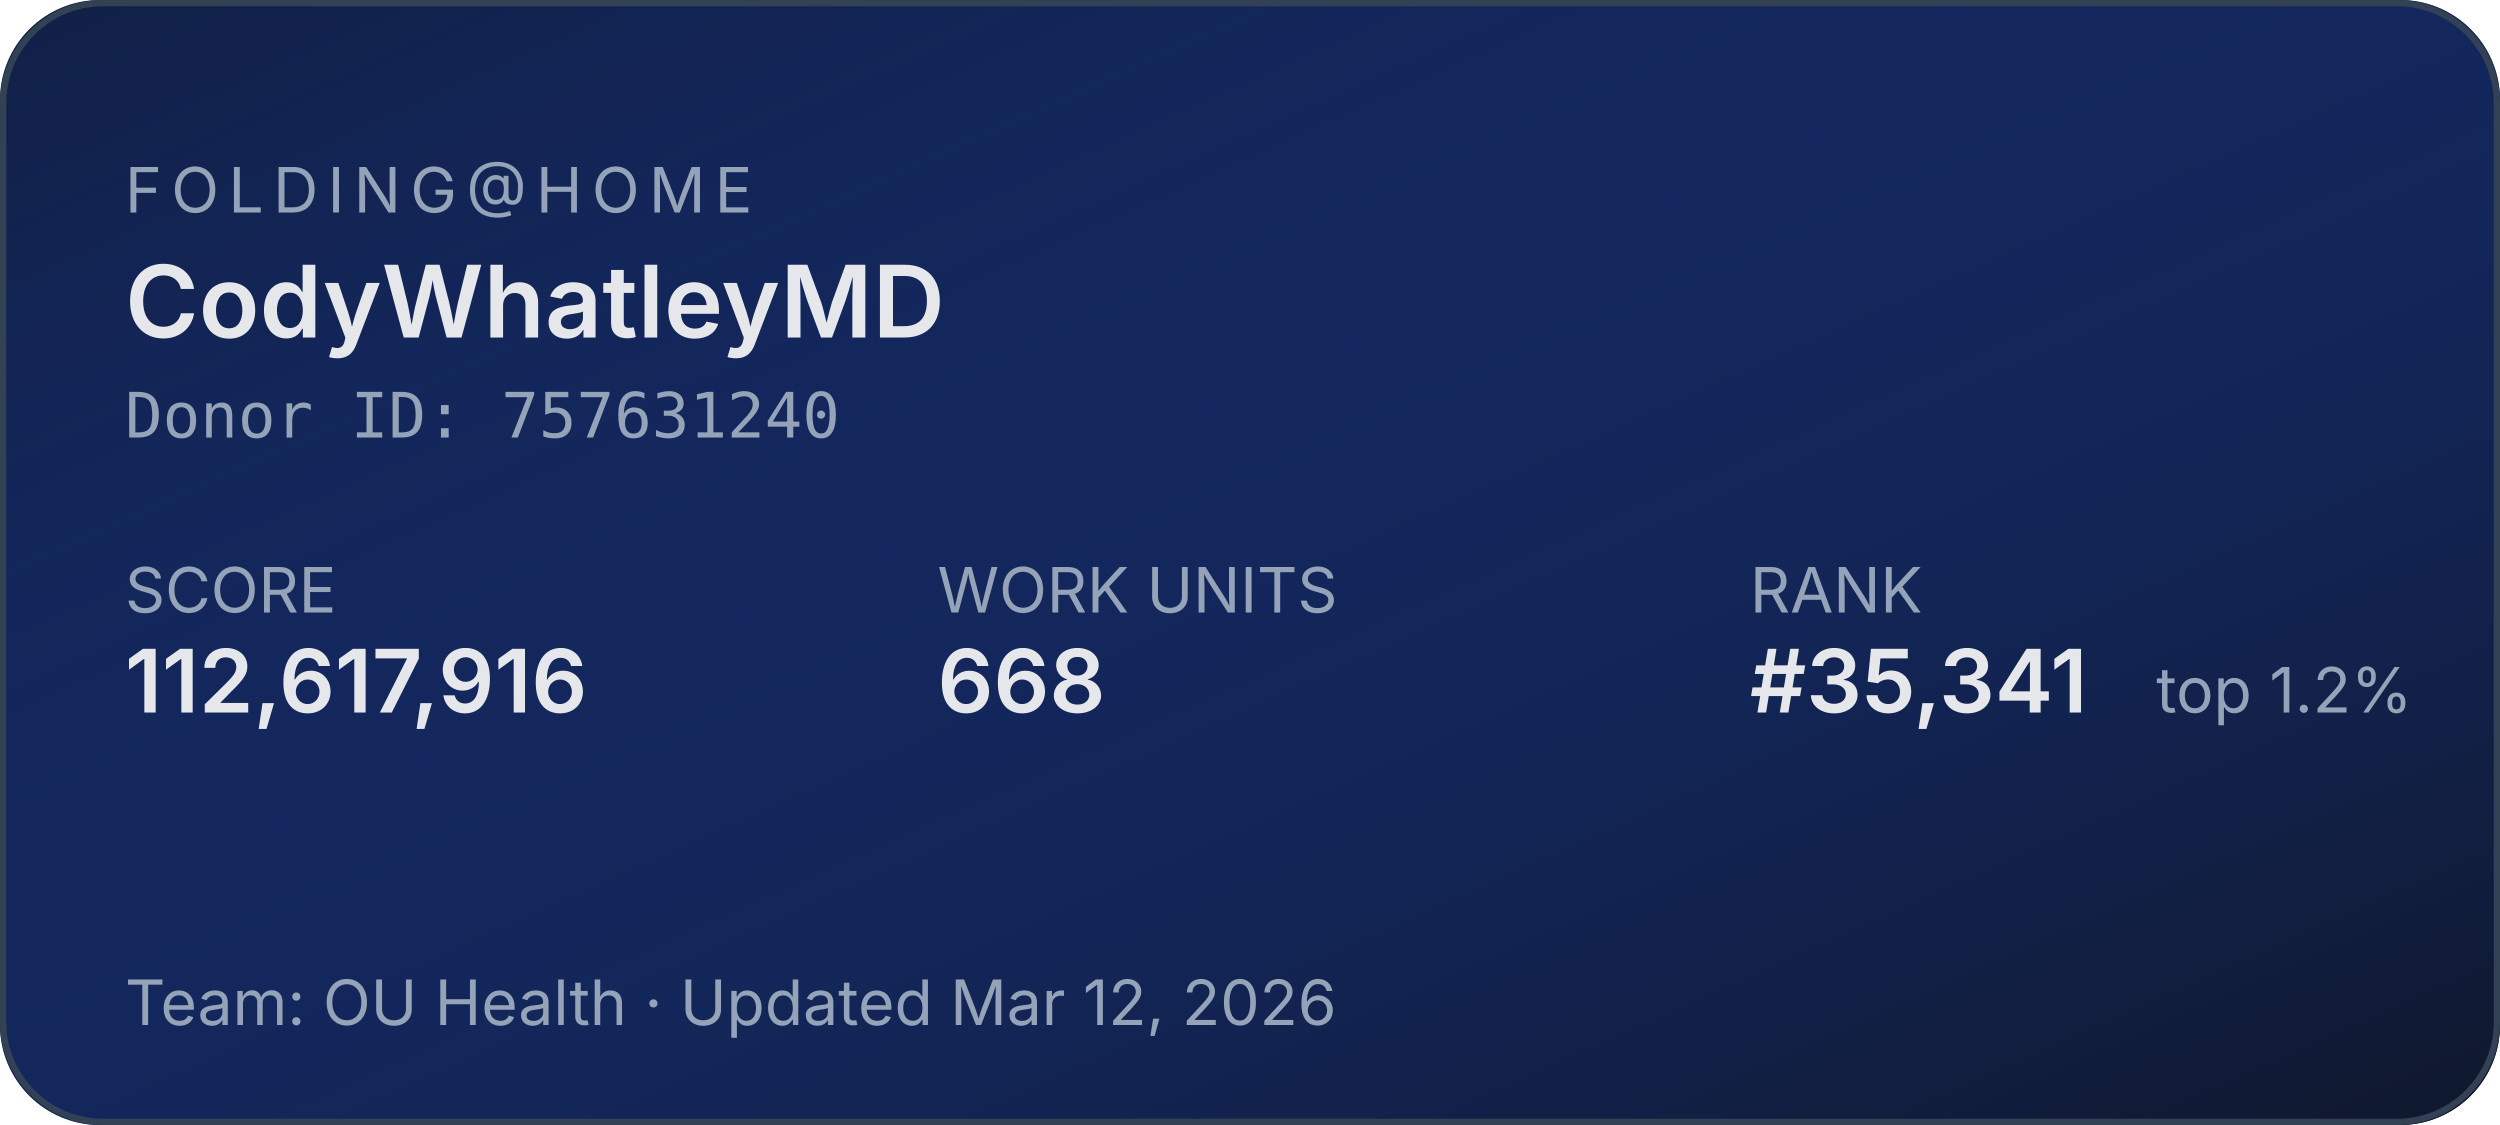
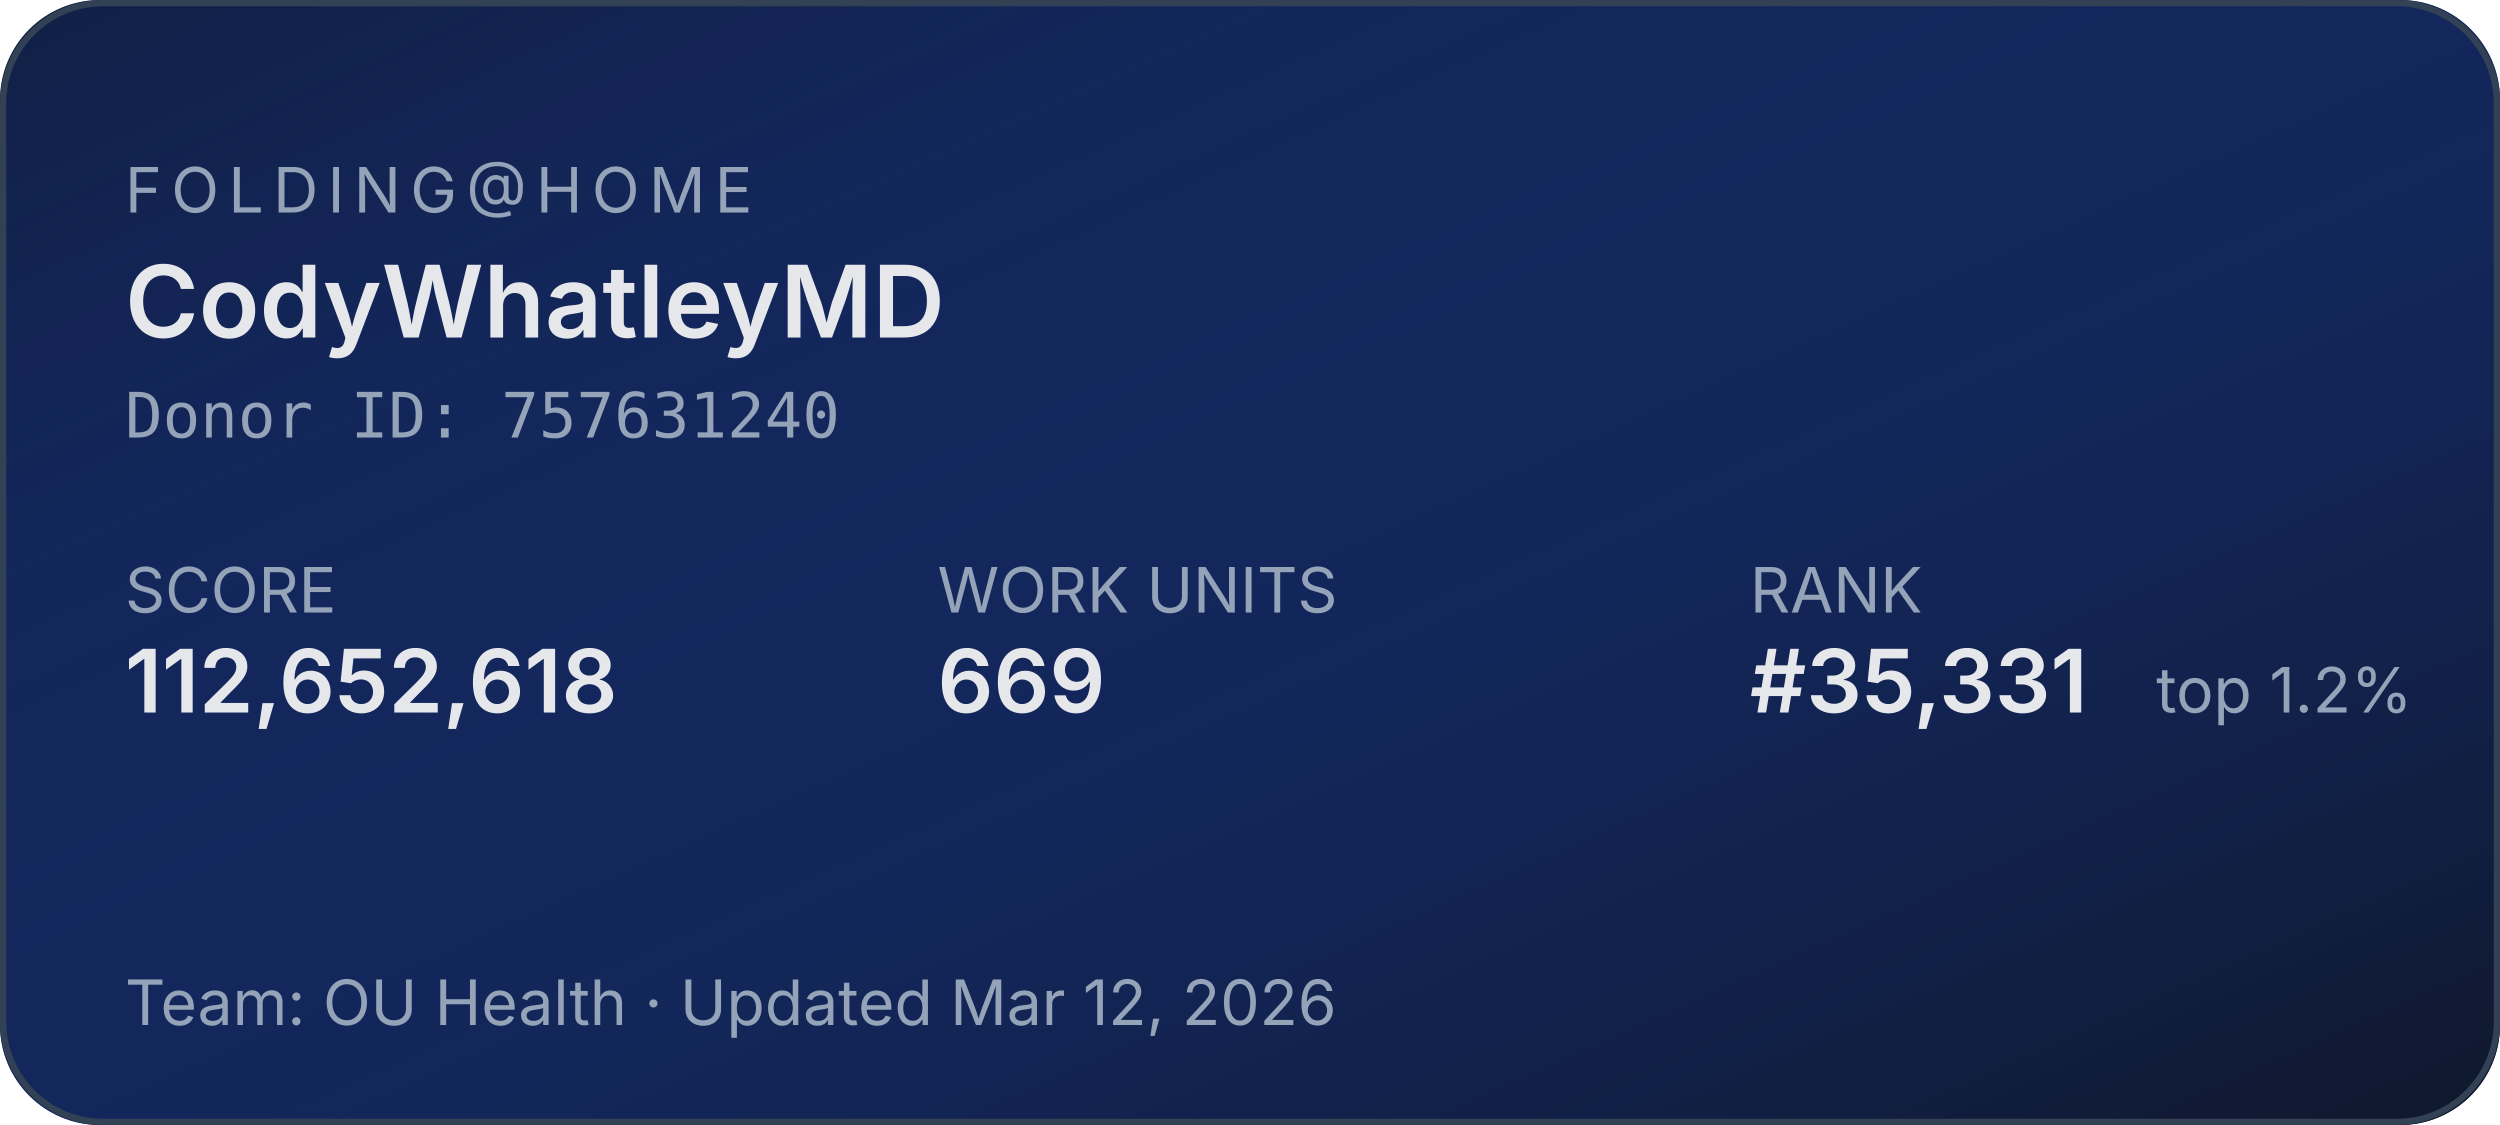
<svg xmlns="http://www.w3.org/2000/svg" width="400" height="180" role="img" aria-label="Folding@home stats for CodyWhatleyMD">
  <defs>
    <linearGradient id="bg" x1="0" y1="0" x2="1" y2="1">
      <stop offset="0%" stop-color="#1d4ed8" stop-opacity="0.15" />
      <stop offset="100%" stop-color="#0f172a" stop-opacity="1" />
    </linearGradient>
  </defs>
  <rect width="400" height="180" rx="16" fill="#0f172a" />
  <rect width="400" height="180" rx="16" fill="url(#bg)" />
  <rect x="0.5" y="0.5" width="399" height="179" rx="16" fill="none" stroke="#334155" stroke-width="1" />
  <g font-family="system-ui,-apple-system,sans-serif">
    <text x="20" y="34" fill="#94a3b8" font-size="10" letter-spacing="1.5" text-transform="uppercase">FOLDING@HOME</text>
    <text x="20" y="54" fill="#e5e7eb" font-size="16" font-weight="600">CodyWhatleyMD</text>
    <text x="20" y="70" fill="#94a3b8" font-size="10" font-family="ui-monospace,monospace">Donor ID: 757631240</text>
    <text x="20" y="98" fill="#94a3b8" font-size="10">SCORE</text>
-     <text x="20" y="114" fill="#e5e7eb" font-size="14" font-weight="600">112,617,916</text>
+     <text x="20" y="114" fill="#e5e7eb" font-size="14" font-weight="600">112,652,618</text>
    <text x="150" y="98" fill="#94a3b8" font-size="10">WORK UNITS</text>
-     <text x="150" y="114" fill="#e5e7eb" font-size="14" font-weight="600">668</text>
+     <text x="150" y="114" fill="#e5e7eb" font-size="14" font-weight="600">669</text>
    <text x="280" y="98" fill="#94a3b8" font-size="10">RANK</text>
-     <text x="280" y="114" fill="#e5e7eb" font-size="14" font-weight="600">#35,341</text>
+     <text x="280" y="114" fill="#e5e7eb" font-size="14" font-weight="600">#35,331</text>
    <text x="345" y="114" fill="#94a3b8" font-size="10">top 1.2%</text>
    <text x="20" y="164" fill="#94a3b8" font-size="10">Team: OU Health  ·  Updated Mar 12, 2026</text>
  </g>
</svg>
